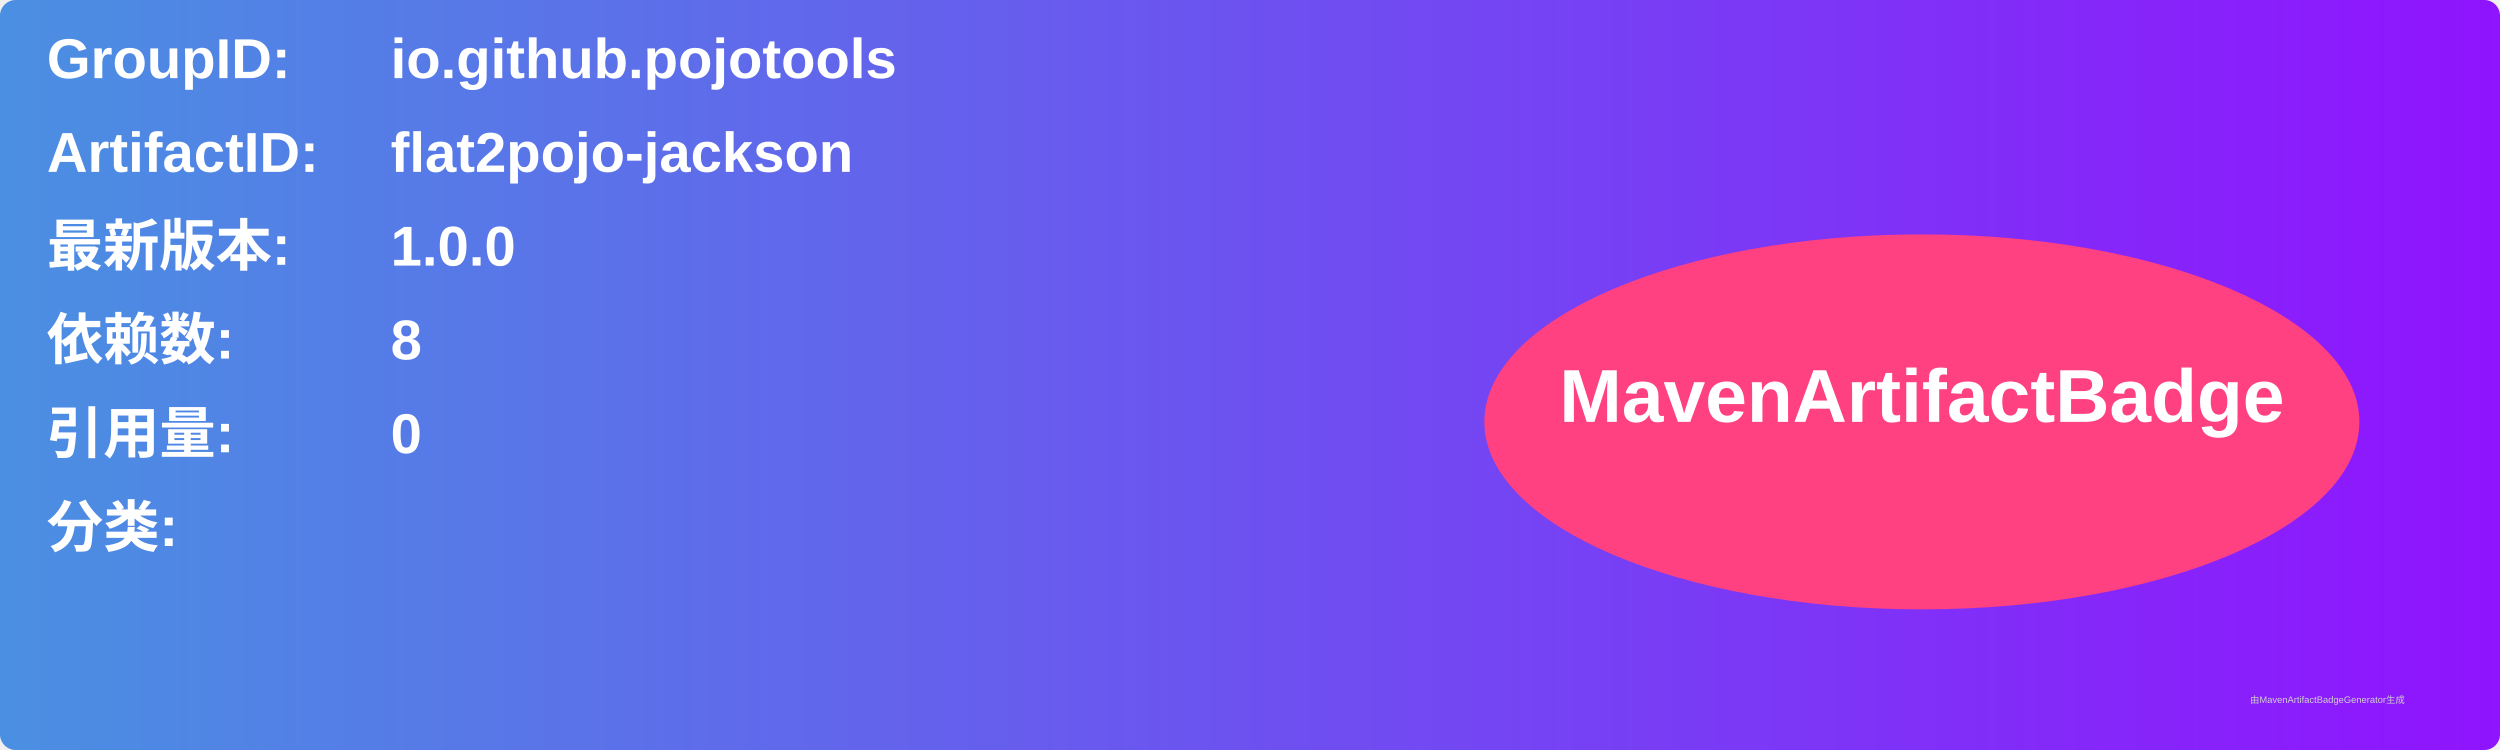
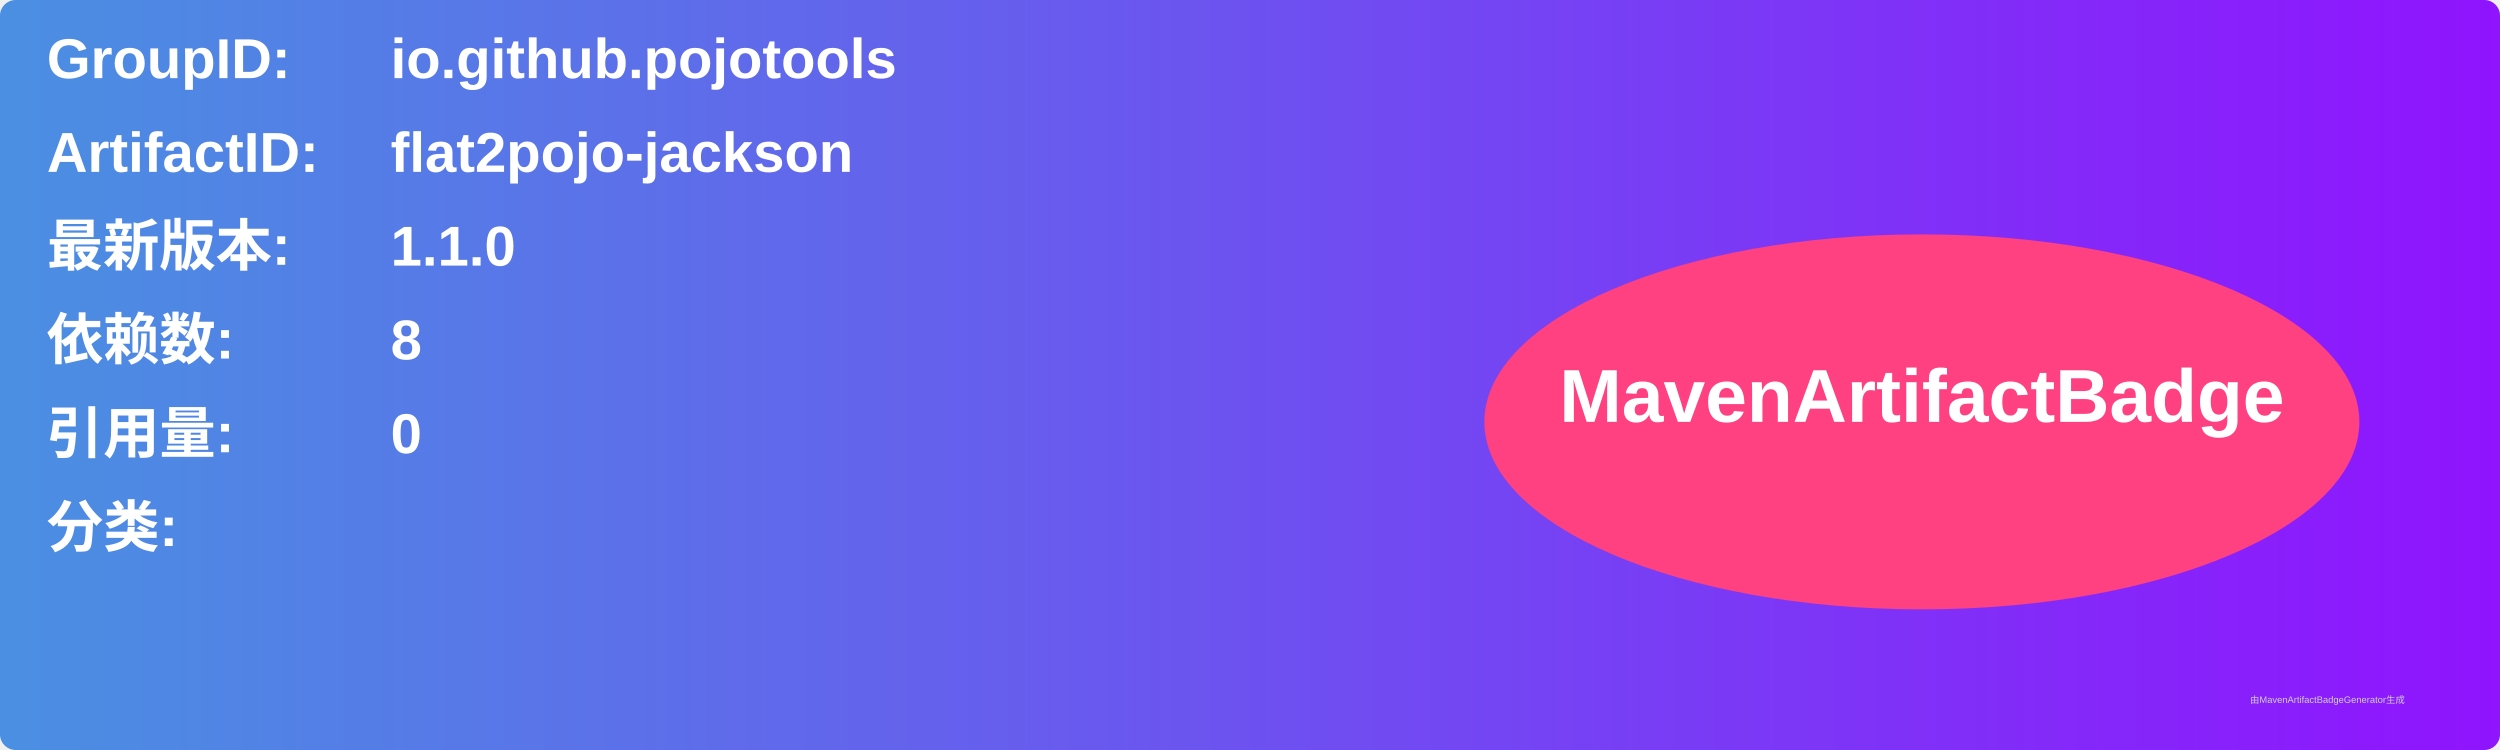
<svg xmlns="http://www.w3.org/2000/svg" width="800" height="240" viewBox="0 0 800 240">
  <linearGradient id="grad" x1="0%" y1="0%" x2="100%" y2="0%">
    <stop offset="0%" stop-color="#4a90e2" />
    <stop offset="100%" stop-color="#9013fe" />
  </linearGradient>
  <rect width="100%" height="100%" rx="5" ry="5" fill="url(#grad)" />
  <g transform="translate(15, 15)">
    <text x="0" y="10" font-family="Arial" font-size="18" fill="white" font-weight="bold" width="260">GroupID:</text>
    <text x="110" y="10" font-family="Arial" font-size="18" fill="white" font-weight="bold" width="460">io.github.pojotools</text>
    <text x="0" y="40" font-family="Arial" font-size="18" fill="white" font-weight="bold" width="260">ArtifactID:</text>
    <text x="110" y="40" font-family="Arial" font-size="18" fill="white" font-weight="bold" width="460">flat2pojo-jackson</text>
    <text x="0" y="70" font-family="Arial" font-size="18" fill="white" font-weight="bold">最新版本:</text>
    <text x="110" y="70" font-family="Arial" font-size="18" fill="white" font-weight="bold">
-       <tspan font-weight="bold">1.0.0</tspan>
+       <tspan font-weight="bold">1.1.0</tspan>
    </text>
    <text x="0" y="100" font-family="Arial" font-size="18" fill="white" font-weight="bold">依赖数: </text>
    <text x="110" y="100" font-family="Arial" font-size="18" fill="white">
      <tspan font-weight="bold">8</tspan>
    </text>
    <text x="0" y="130" font-family="Arial" font-size="18" fill="white" font-weight="bold">引用量: </text>
    <text x="110" y="130" font-family="Arial" font-size="18" fill="white">
      <tspan font-weight="bold">0</tspan>
    </text>
    <text x="0" y="160" font-family="Arial" font-size="18" fill="white" font-weight="bold">分类:</text>
    <text x="10" y="190" font-family="Arial" font-size="10" fill="white">
      <tspan font-weight="bold" />
    </text>
    <ellipse cx="600" cy="120" rx="140" ry="60" fill="#ff4081" />
    <text x="600" y="120" text-anchor="middle" font-family="Arial" font-size="24" fill="white" font-weight="bold">MavenArtifactBadge</text>
  </g>
  <text x="720" y="225" font-family="Arial" font-size="3" fill="#d0d0d0">由MavenArtifactBadgeGenerator生成</text>
</svg>
